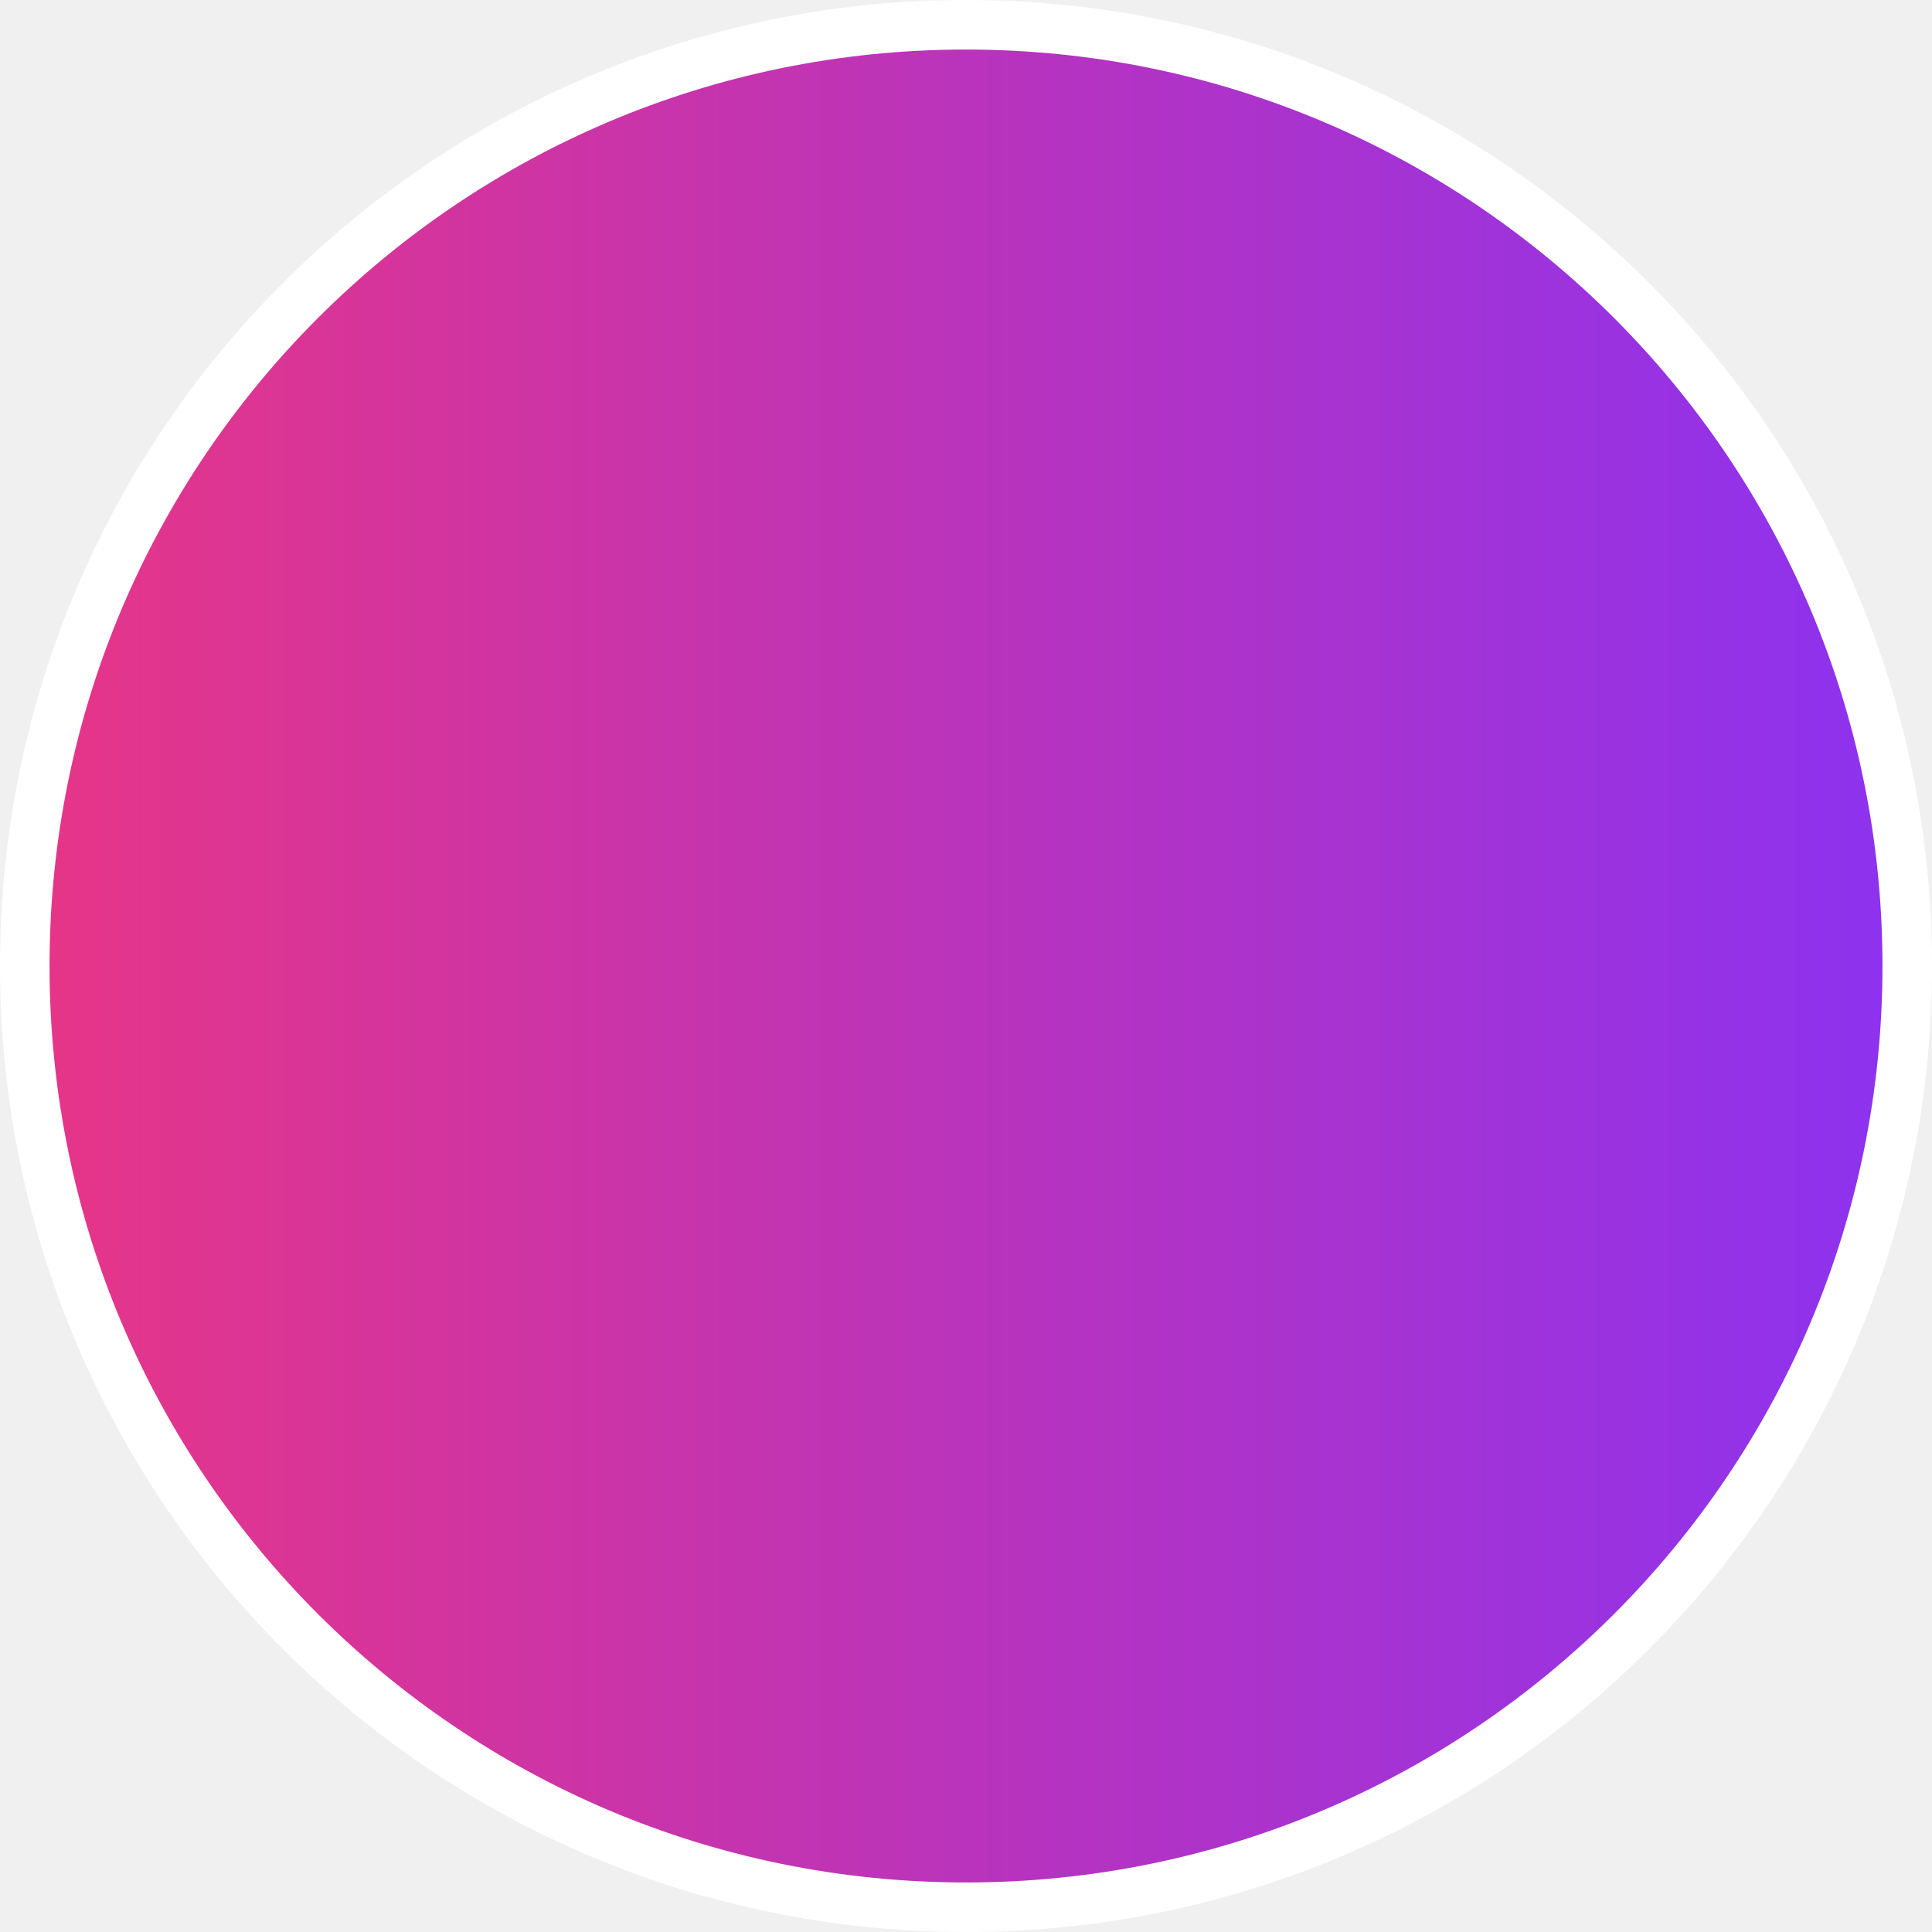
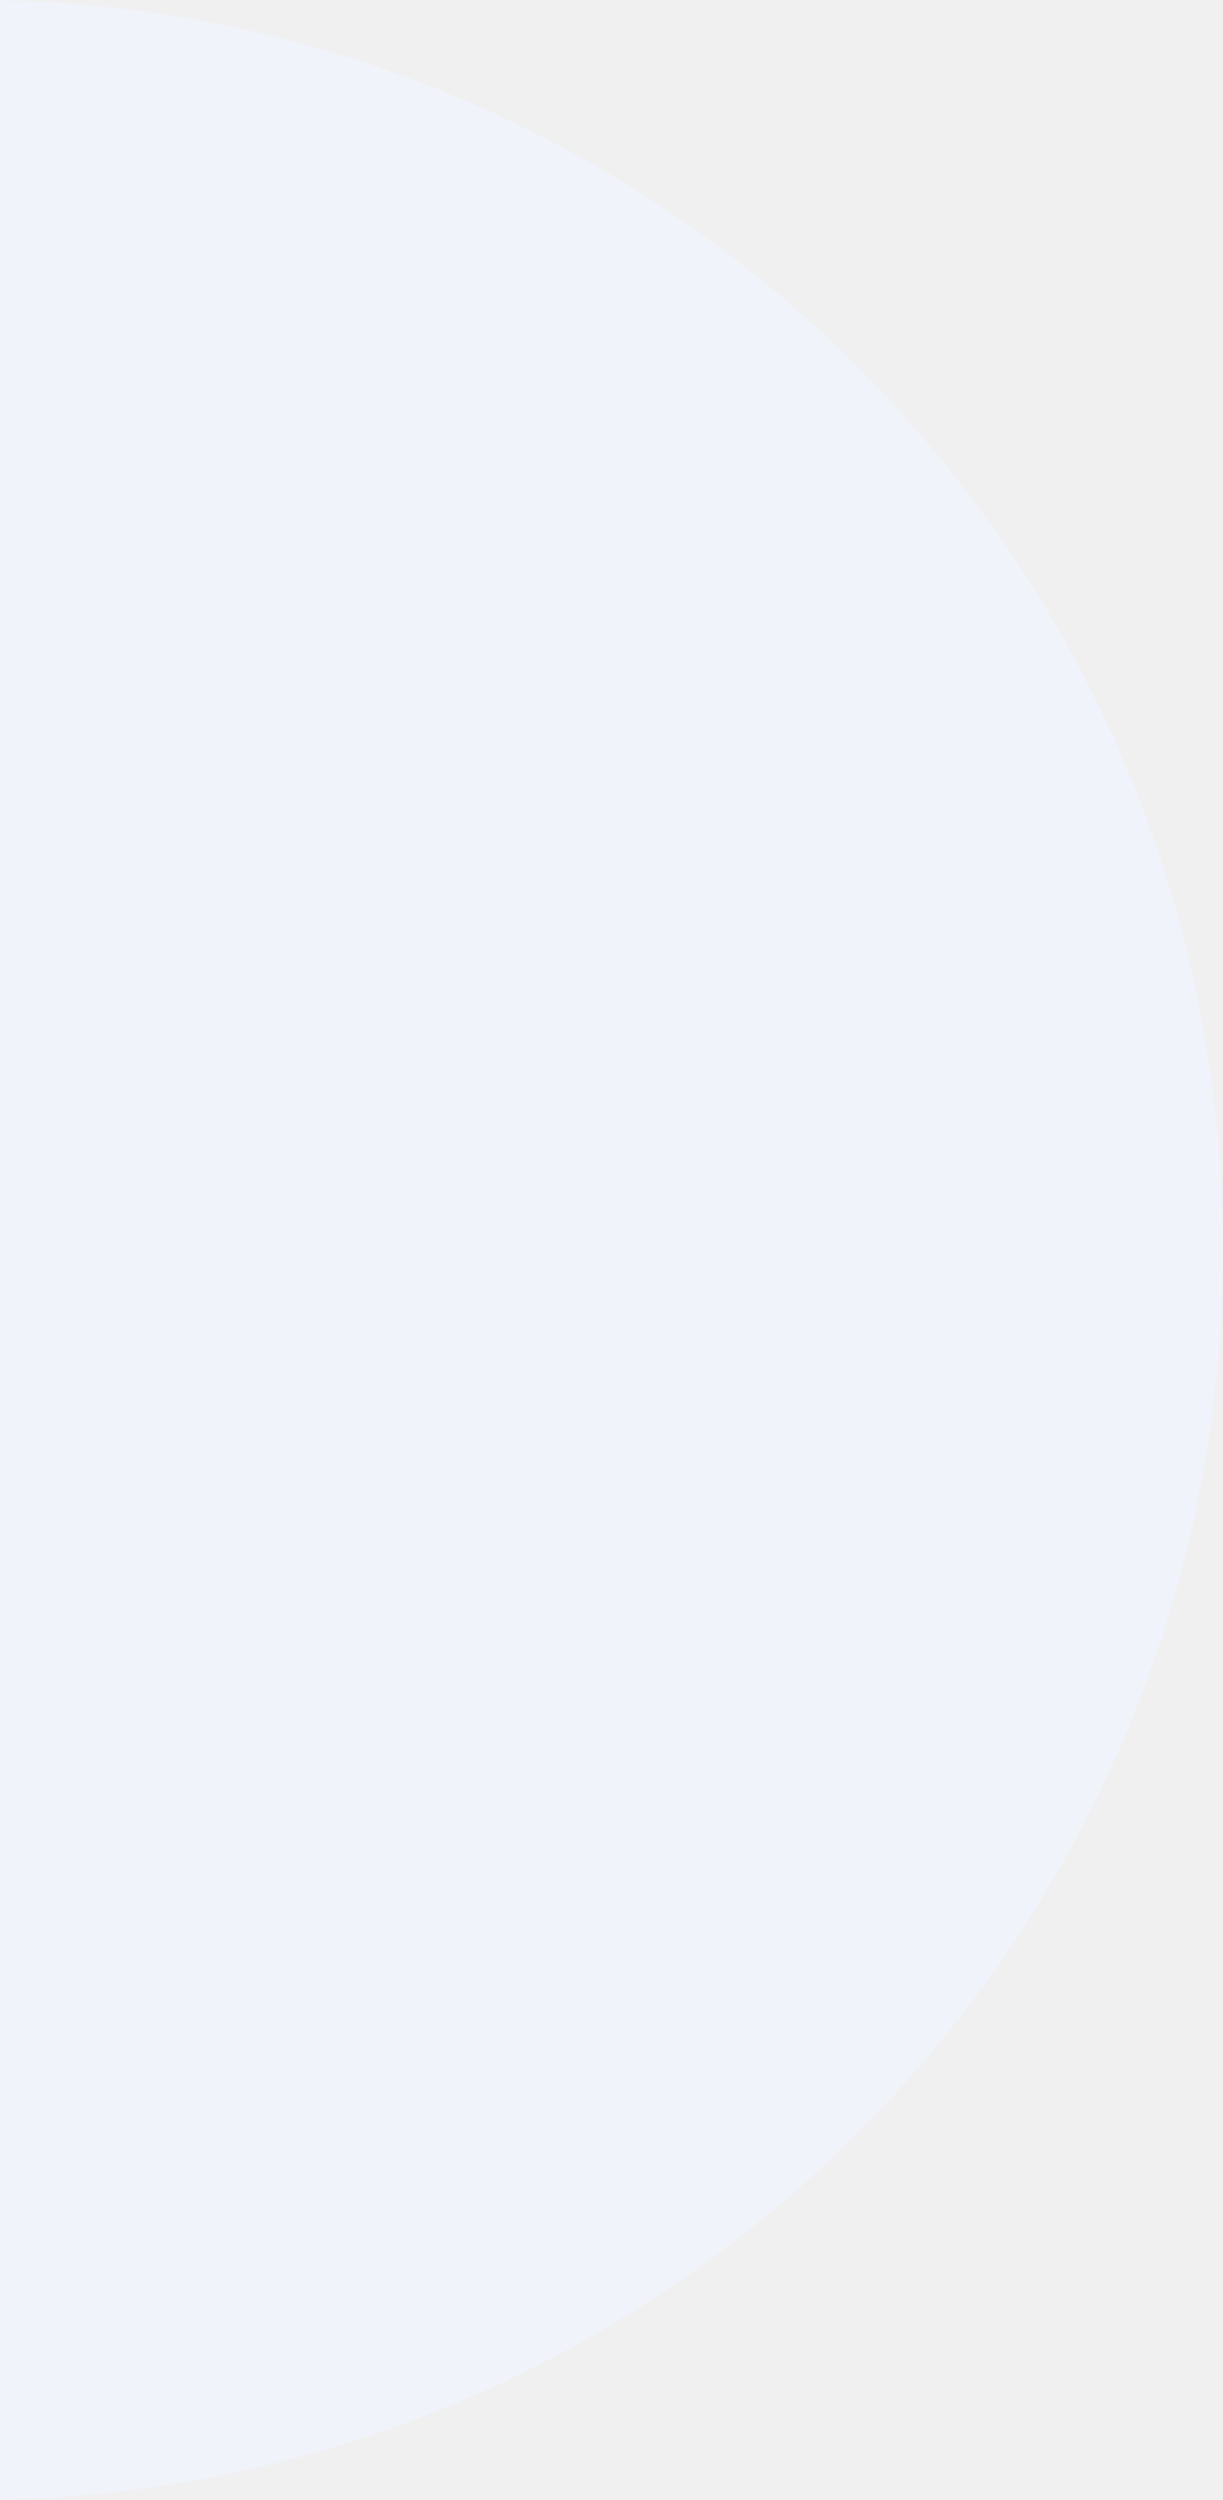
- <svg xmlns="http://www.w3.org/2000/svg" width="78" height="78" viewBox="0 0 78 78" fill="none">
-   <circle cx="39" cy="39" r="38" fill="url(#paint0_linear_0_245)" stroke="white" stroke-width="2" />
-   <defs>
-     <linearGradient id="paint0_linear_0_245" x1="77" y1="1" x2="1" y2="1" gradientUnits="userSpaceOnUse">
-       <stop stop-color="#8C32F0" />
-       <stop offset="1" stop-color="#E73587" />
-     </linearGradient>
-   </defs>
+ <svg xmlns="http://www.w3.org/2000/svg" width="135" height="276" viewBox="0 0 135 276" fill="none">
+   <circle cx="-3" cy="138" r="138" fill="#F0F3FA" />
</svg>
